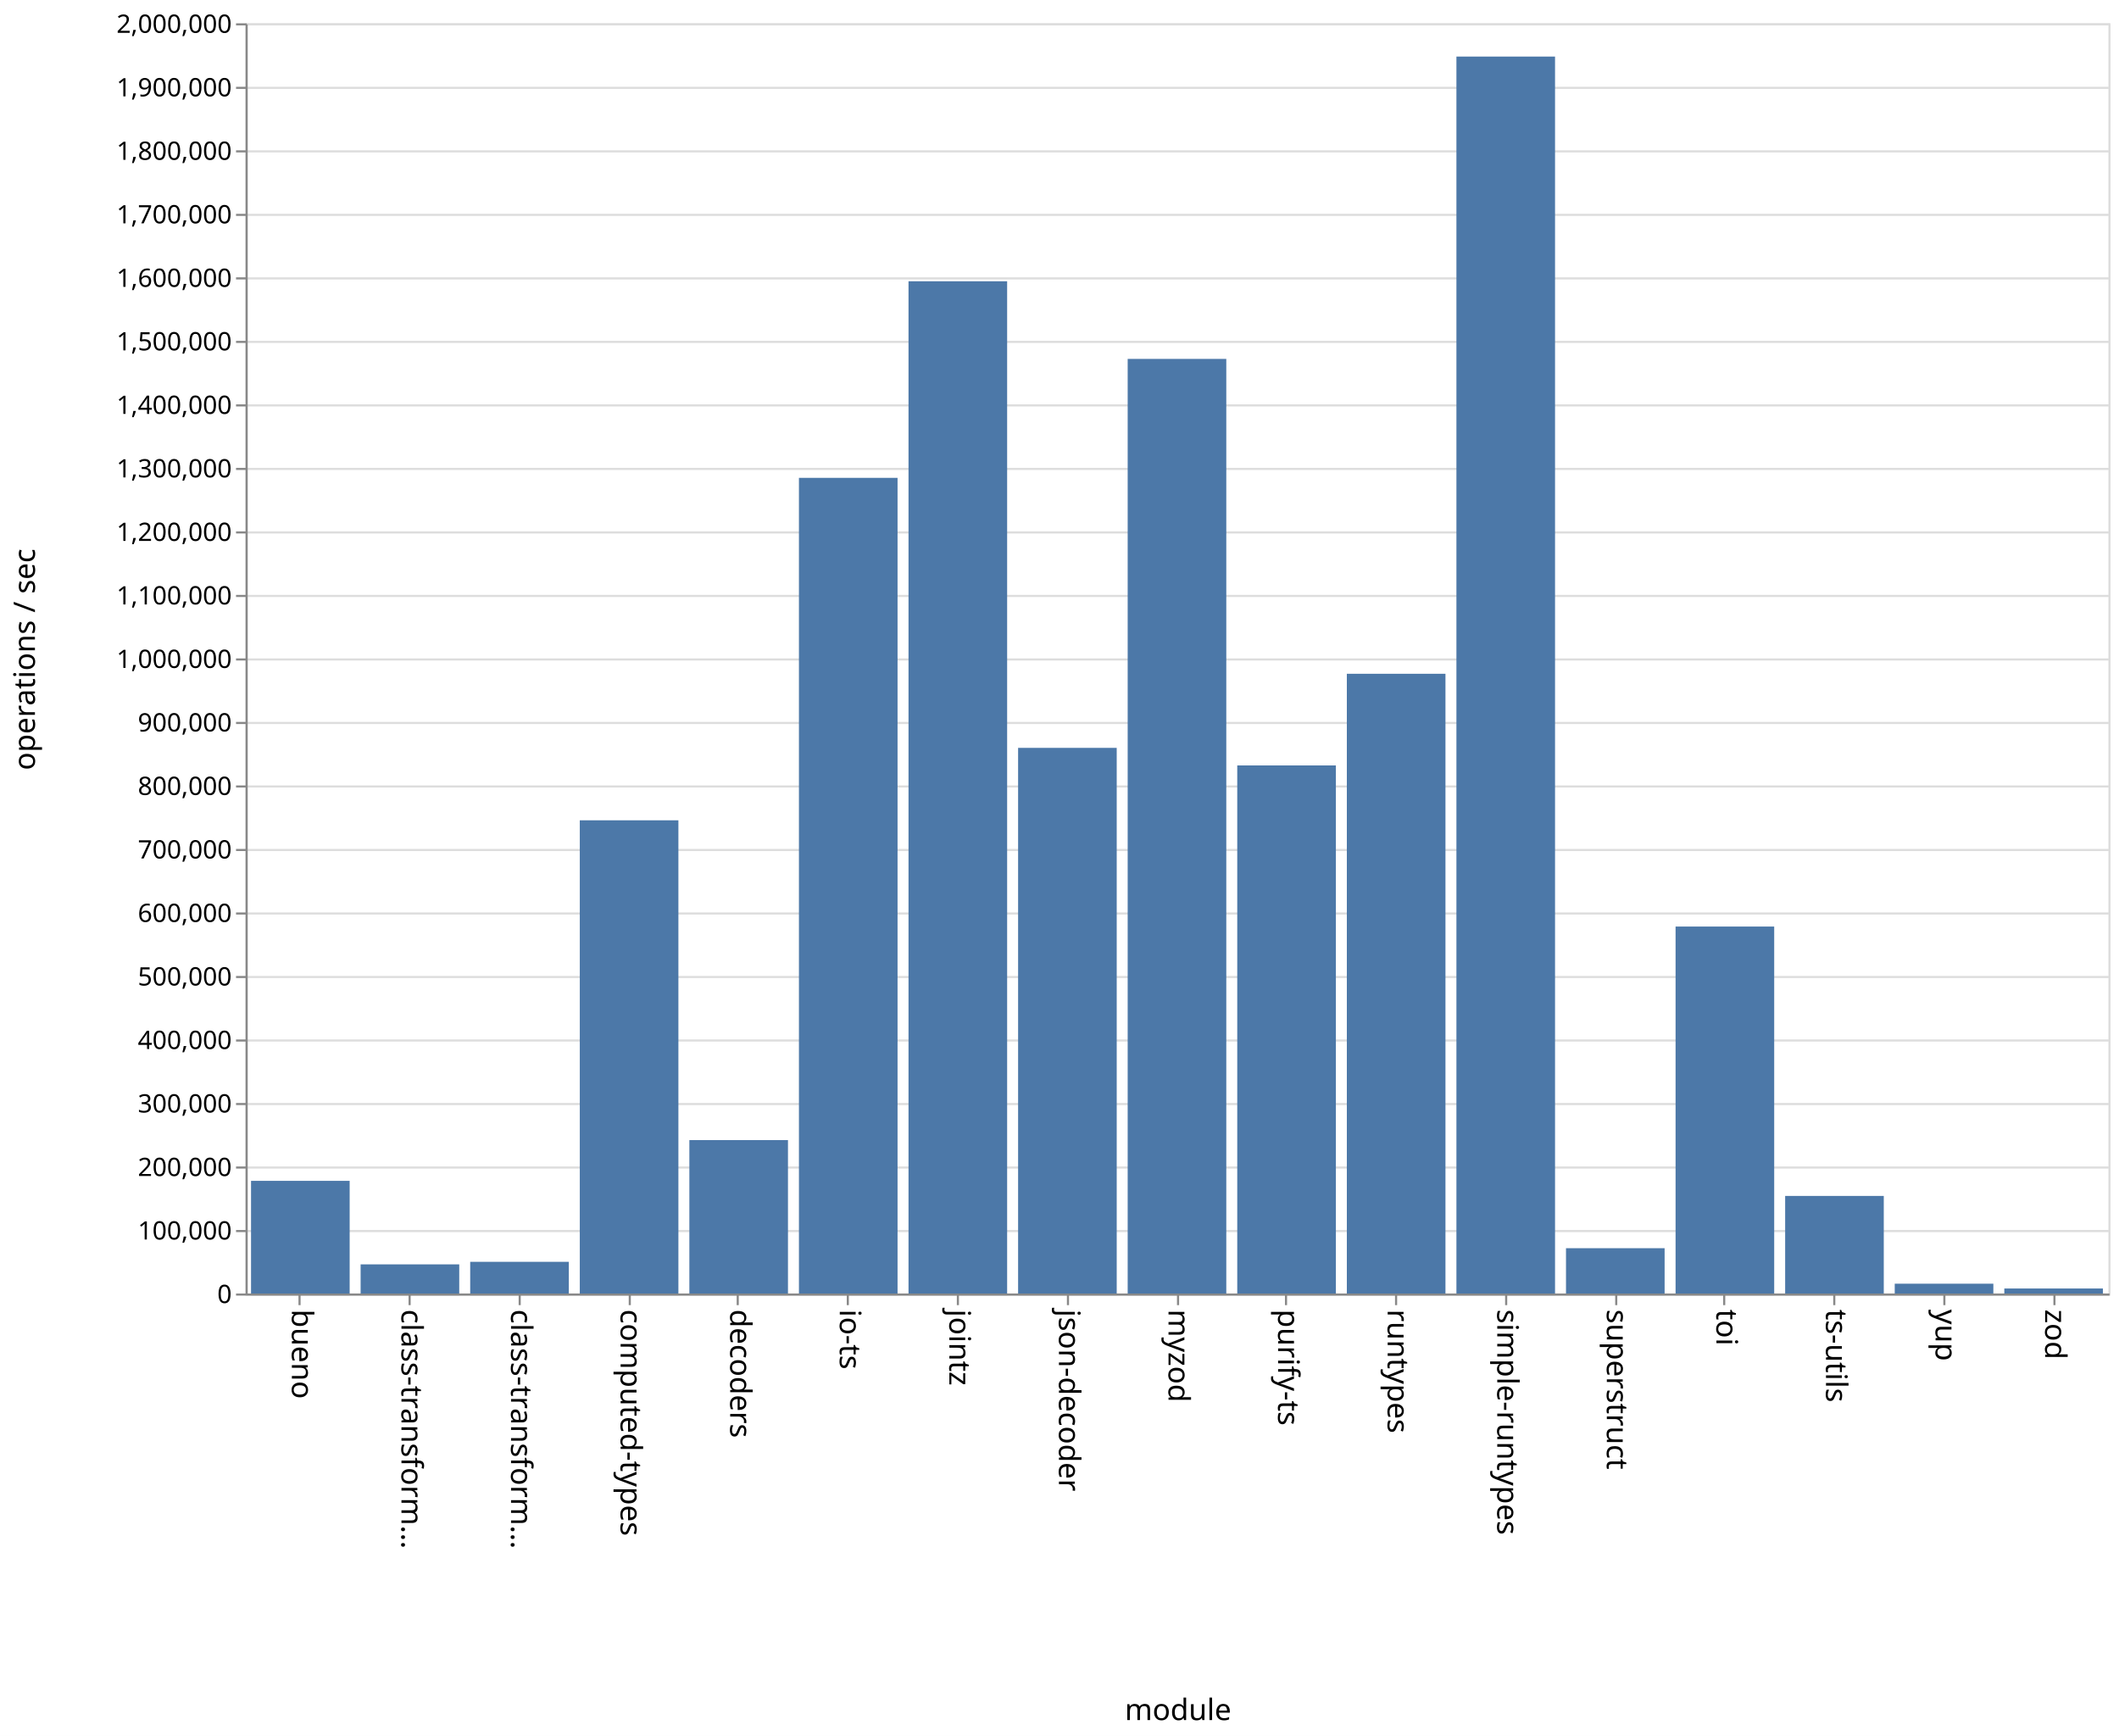
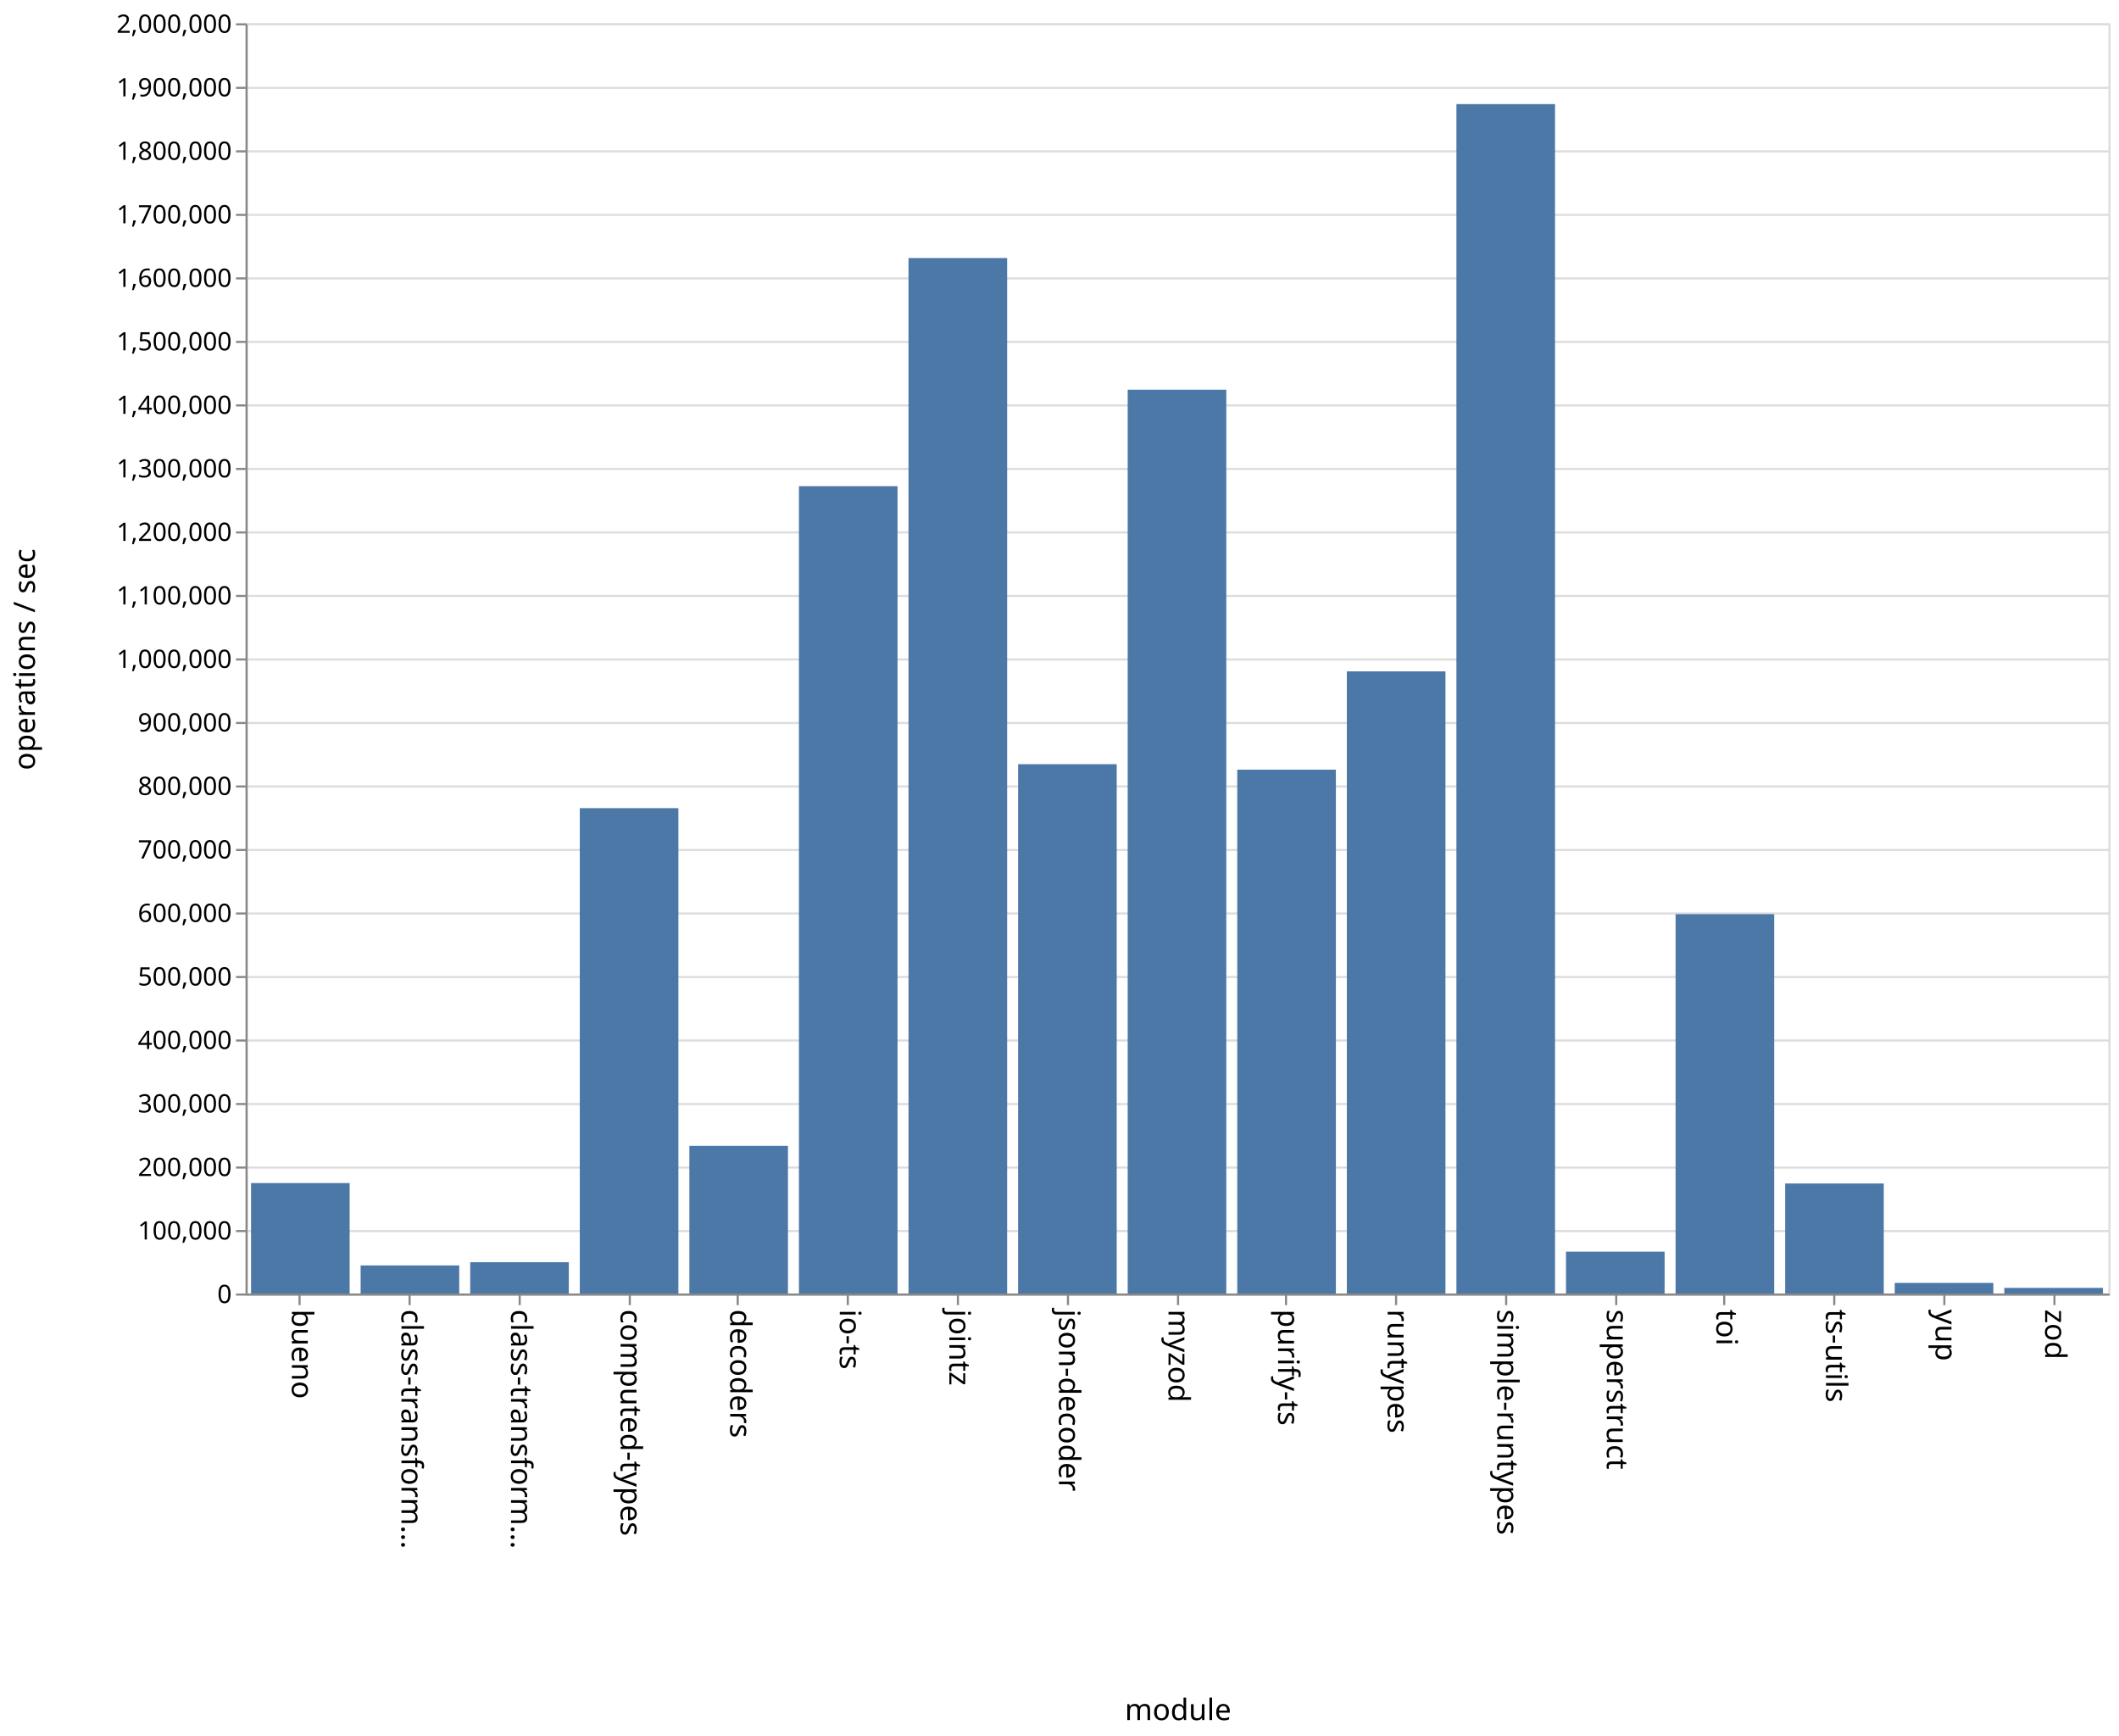
<svg xmlns="http://www.w3.org/2000/svg" class="marks" width="1001" height="820">
  <path fill="#fff" d="M0 0h1001v820H0z" />
  <g class="mark-group role-frame root" aria-roledescription="group mark container" fill="none" stroke-miterlimit="10">
    <path class="background" aria-hidden="true" d="M116.5 11.5h880v600h-880z" stroke="#ddd" />
    <g class="mark-group role-axis" aria-roledescription="axis" aria-label="Y-axis for a linear scale with values from 0 to 2,000,000">
      <path class="background" aria-hidden="true" d="M116.5 11.5z" pointer-events="none" />
      <g class="mark-rule role-axis-grid" pointer-events="none" stroke="#ddd">
        <path d="M116.5 611.5h880M116.5 581.5h880M116.5 551.5h880M116.5 521.5h880M116.5 491.5h880M116.5 461.5h880M116.5 431.5h880M116.5 401.5h880M116.5 371.5h880M116.5 341.5h880M116.5 311.5h880M116.5 281.5h880M116.5 251.5h880M116.5 221.5h880M116.5 191.5h880M116.5 161.5h880M116.5 131.5h880M116.5 101.5h880M116.5 71.5h880M116.5 41.5h880M116.5 11.5h880" />
      </g>
    </g>
    <g class="mark-group role-axis" aria-roledescription="axis" aria-label="X-axis titled 'module' for a discrete scale with 17 values: bueno, class-transformer-validator-async, class-transformer-validator-sync, computed-types, decoders, ending with zod">
      <path class="background" aria-hidden="true" d="M116.5 611.5z" pointer-events="none" />
      <g class="mark-rule role-axis-tick" pointer-events="none" stroke="#888">
        <path d="M141.5 611.5v5M193.5 611.5v5M245.5 611.5v5M297.5 611.5v5M348.5 611.5v5M400.5 611.5v5M452.5 611.5v5M504.5 611.5v5M556.5 611.5v5M607.5 611.5v5M659.5 611.5v5M711.5 611.5v5M763.5 611.5v5M814.5 611.5v5M866.5 611.5v5M918.5 611.5v5M970.5 611.5v5" />
      </g>
      <g class="mark-text role-axis-label" pointer-events="none" font-family="sans-serif" font-size="14" fill="#000">
        <text transform="rotate(90 -240.309 378.191)">
                    bueno
                </text>
        <text transform="rotate(90 -214.426 404.074)">
                    class-transform…
                </text>
        <text transform="rotate(90 -188.544 429.956)">
                    class-transform…
                </text>
        <text transform="rotate(90 -162.662 455.838)">
                    computed-types
                </text>
        <text transform="rotate(90 -136.78 481.72)">
                    decoders
                </text>
        <text transform="rotate(90 -110.897 507.603)">
                    io-ts
                </text>
        <text transform="rotate(90 -85.015 533.485)">
                    jointz
                </text>
        <text transform="rotate(90 -59.132 559.368)">
                    json-decoder
                </text>
        <text transform="rotate(90 -33.25 585.25)">
                    myzod
                </text>
        <text transform="rotate(90 -7.368 611.132)">
                    purify-ts
                </text>
        <text transform="rotate(90 18.515 637.015)">
                    runtypes
                </text>
        <text transform="rotate(90 44.397 662.897)">
                    simple-runtypes
                </text>
        <text transform="rotate(90 70.28 688.78)">
                    superstruct
                </text>
        <text transform="rotate(90 96.162 714.662)">
                    toi
                </text>
        <text transform="rotate(90 122.044 740.544)">
                    ts-utils
                </text>
        <text transform="rotate(90 147.926 766.426)">
                    yup
                </text>
        <text transform="rotate(90 173.809 792.309)">
                    zod
                </text>
      </g>
      <path stroke="#888" d="M116.5 611.5h880" pointer-events="none" />
      <text text-anchor="middle" transform="translate(556.5 812.5)" font-family="sans-serif" font-size="14" fill="#000" pointer-events="none">
                module
            </text>
    </g>
    <g class="mark-group role-axis" aria-roledescription="axis" aria-label="Y-axis titled 'operations / sec' for a linear scale with values from 0 to 2,000,000">
      <path class="background" aria-hidden="true" d="M116.5 11.5z" pointer-events="none" />
      <g class="mark-rule role-axis-tick" pointer-events="none" stroke="#888">
        <path d="M116.5 611.5h-5M116.5 581.5h-5M116.5 551.5h-5M116.5 521.5h-5M116.5 491.5h-5M116.5 461.5h-5M116.5 431.5h-5M116.5 401.5h-5M116.5 371.5h-5M116.5 341.5h-5M116.5 311.5h-5M116.5 281.5h-5M116.5 251.5h-5M116.5 221.5h-5M116.5 191.5h-5M116.5 161.5h-5M116.5 131.5h-5M116.5 101.5h-5M116.5 71.5h-5M116.5 41.5h-5M116.5 11.5h-5" />
      </g>
      <g class="mark-text role-axis-label" pointer-events="none" text-anchor="end" font-family="sans-serif" font-size="12" fill="#000">
        <text transform="translate(109.5 615.5)">
                    0
                </text>
        <text transform="translate(109.5 585.5)">
                    100,000
                </text>
        <text transform="translate(109.5 555.5)">
                    200,000
                </text>
        <text transform="translate(109.5 525.5)">
                    300,000
                </text>
        <text transform="translate(109.5 495.5)">
                    400,000
                </text>
        <text transform="translate(109.5 465.5)">
                    500,000
                </text>
        <text transform="translate(109.5 435.5)">
                    600,000
                </text>
        <text transform="translate(109.5 405.5)">
                    700,000
                </text>
        <text transform="translate(109.5 375.5)">
                    800,000
                </text>
        <text transform="translate(109.5 345.5)">
                    900,000
                </text>
        <text transform="translate(109.5 315.5)">
                    1,000,000
                </text>
        <text transform="translate(109.5 285.5)">
                    1,100,000
                </text>
        <text transform="translate(109.5 255.5)">
                    1,200,000
                </text>
        <text transform="translate(109.5 225.5)">
                    1,300,000
                </text>
        <text transform="translate(109.5 195.5)">
                    1,400,000
                </text>
        <text transform="translate(109.5 165.5)">
                    1,500,000
                </text>
        <text transform="translate(109.5 135.5)">
                    1,600,000
                </text>
        <text transform="translate(109.5 105.5)">
                    1,700,000
                </text>
        <text transform="translate(109.5 75.5)">
                    1,800,000
                </text>
        <text transform="translate(109.5 45.5)">
                    1,900,000
                </text>
        <text transform="translate(109.5 15.5)">
                    2,000,000
                </text>
      </g>
      <path stroke="#888" d="M116.5 611.5v-600" pointer-events="none" />
      <text text-anchor="middle" transform="rotate(-90 164 147.5)" font-family="sans-serif" font-size="14" fill="#000" pointer-events="none">
                operations / sec
            </text>
    </g>
    <g class="mark-rect role-mark marks" aria-roledescription="rect mark container" fill="#4c78a8">
-       <path d="M118.588 557.774h46.588V611h-46.588zM170.353 597.228h46.588V611h-46.588zM222.118 596.025h46.588V611h-46.588zM273.882 387.485h46.589V611h-46.589zM325.647 538.543h46.588V611h-46.588zM377.412 225.706H424V611h-46.588zM429.176 132.848h46.589V611h-46.589zM480.941 353.25h46.588V611h-46.588zM532.706 169.522h46.588V611h-46.588zM584.47 361.57h46.589V611H584.47zM636.235 318.256h46.589V611h-46.589zM688 26.713h46.588V611H688zM739.765 589.615h46.588V611h-46.588zM791.53 437.67h46.588V611h-46.589zM843.294 564.911h46.588V611h-46.588zM895.059 606.368h46.588V611H895.06zM946.824 608.625h46.588V611h-46.588z" />
+       <path d="M118.588 558.826h46.588V611h-46.588zM170.353 597.75h46.588V611h-46.588zM222.118 596.217h46.588V611h-46.588zM273.882 381.75h46.589V611h-46.589zM325.647 541.257h46.588V611h-46.588zM377.412 229.646H424V611h-46.588zM429.176 121.892h46.589V611h-46.589zM480.941 360.975h46.588V611h-46.588zM532.706 184.073h46.588V611h-46.588zM584.47 363.567h46.589V611H584.47zM636.235 317.115h46.589V611h-46.589zM688 49.162h46.588V611H688zM739.765 591.227h46.588V611h-46.588zM791.53 431.817h46.588V611h-46.589zM843.294 559.045h46.588V611h-46.588zM895.059 605.984h46.588V611H895.06zM946.824 608.352h46.588V611h-46.588z" />
    </g>
  </g>
</svg>
